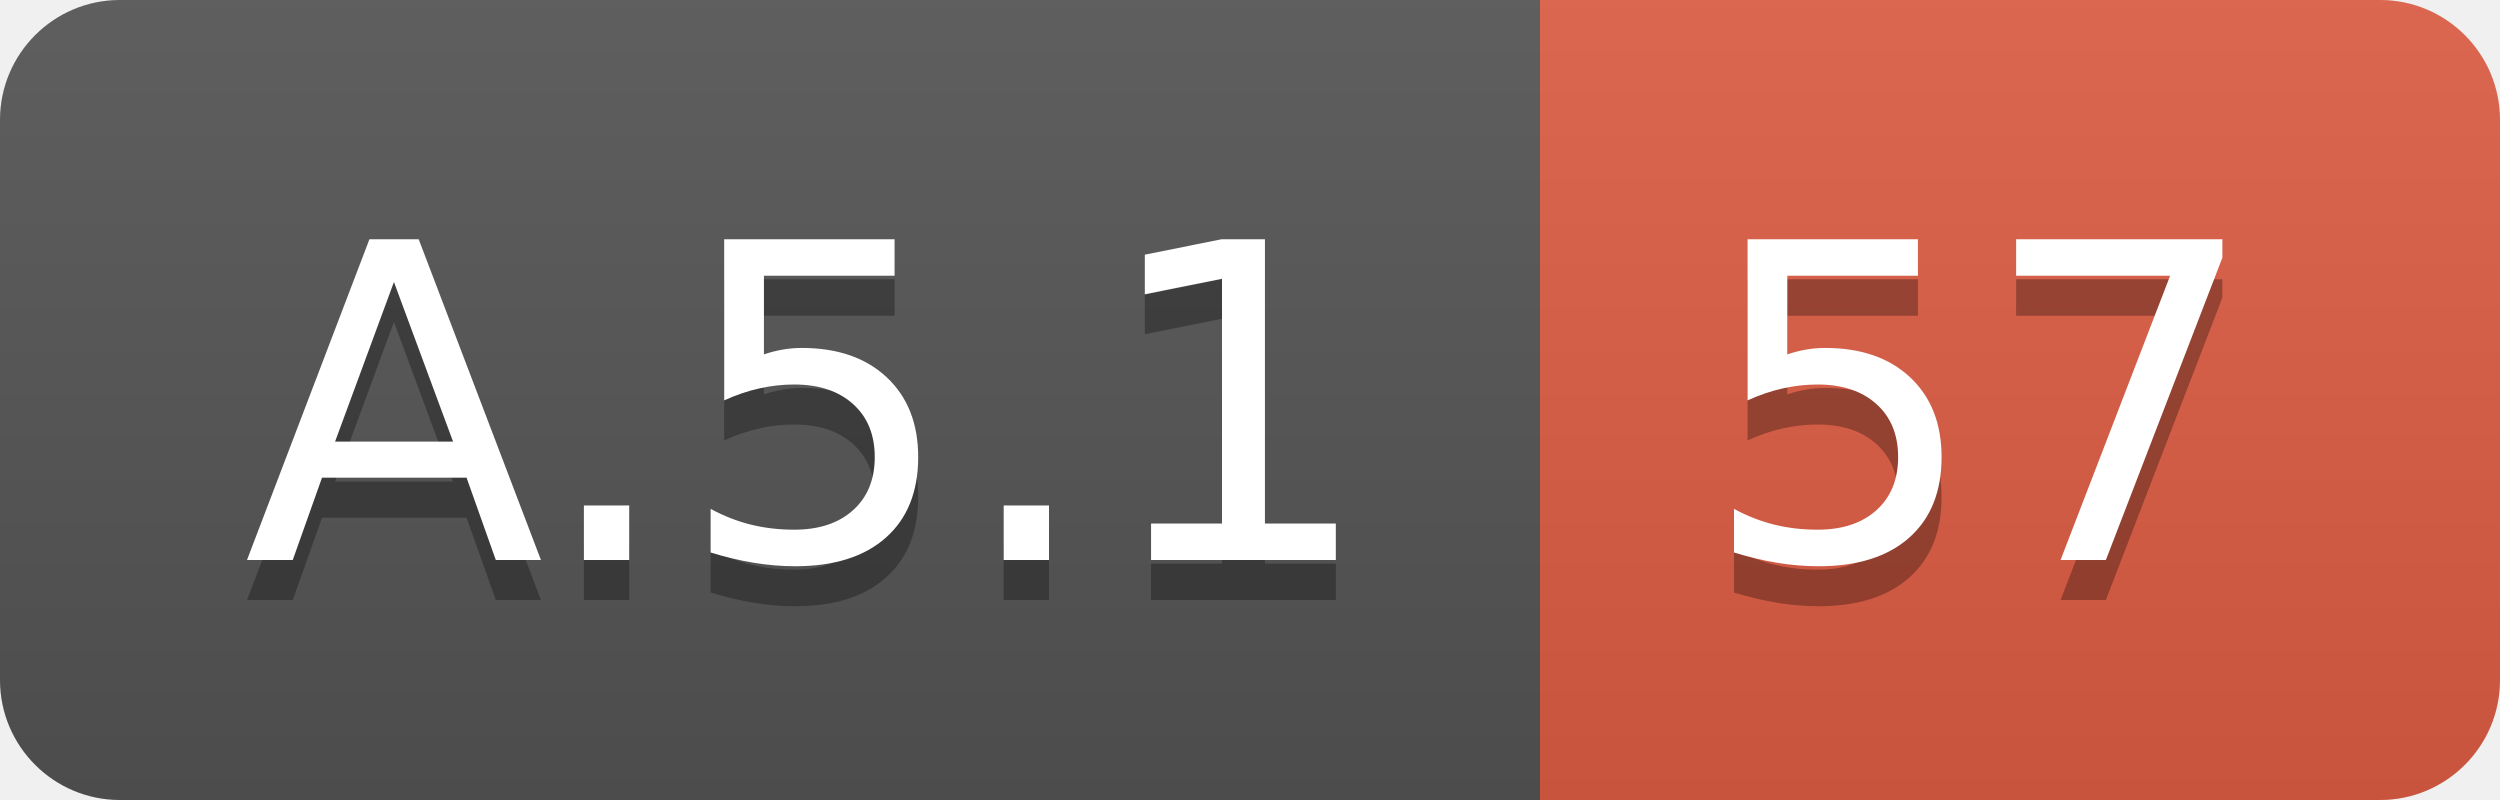
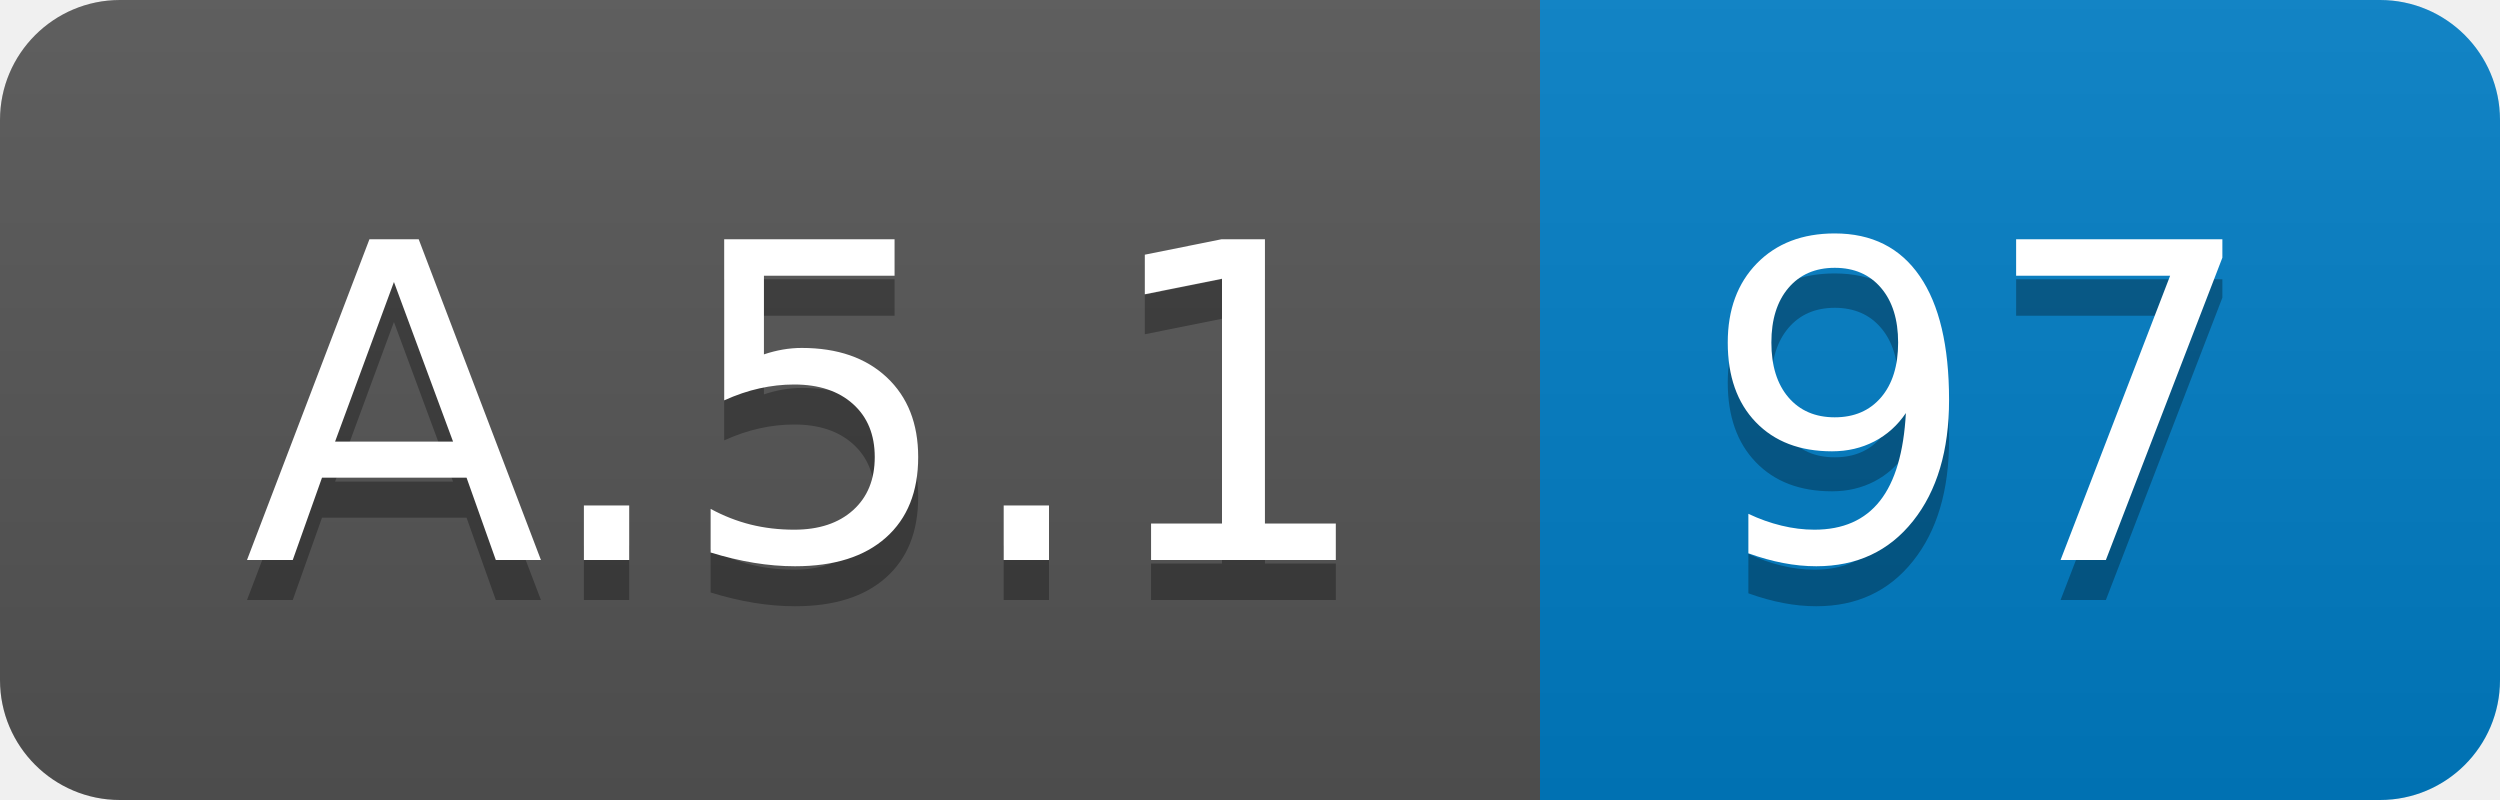
<svg xmlns="http://www.w3.org/2000/svg" width="62.5" height="20">
  <linearGradient id="smooth" x2="0" y2="100%">
    <stop offset="0" stop-color="#bbb" stop-opacity=".1" />
    <stop offset="1" stop-opacity=".1" />
  </linearGradient>
  <clipPath id="round">
    <rect width="62.5" height="20" rx="3" fill="#fff" />
  </clipPath>
  <g clip-path="url(#round)">
    <rect width="38.5" height="20" fill="#555" />
-     <rect x="38.5" width="24.0" height="20" fill="#e05d44" />
+     <rect x="38.5" width="24.0" height="20" fill="#007ec6" />
    <rect width="62.5" height="20" fill="url(#smooth)" />
  </g>
  <g fill="#fff" text-anchor="middle" font-family="DejaVu Sans,Verdana,Geneva,sans-serif" font-size="110">
    <text x="202.5" y="150" fill="#010101" fill-opacity=".3" transform="scale(0.1)" textLength="285.0" lengthAdjust="spacing">A.5.1</text>
    <text x="202.5" y="140" transform="scale(0.1)" textLength="285.0" lengthAdjust="spacing">A.5.1</text>
-     <text x="495.0" y="150" fill="#010101" fill-opacity=".3" transform="scale(0.1)" textLength="140.0" lengthAdjust="spacing">57</text>
-     <text x="495.0" y="140" transform="scale(0.1)" textLength="140.0" lengthAdjust="spacing">57</text>
+     <text x="495.0" y="150" fill="#010101" fill-opacity=".3" transform="scale(0.1)" textLength="140.0" lengthAdjust="spacing">97</text>
+     <text x="495.0" y="140" transform="scale(0.1)" textLength="140.0" lengthAdjust="spacing">97</text>
  </g>
</svg>
